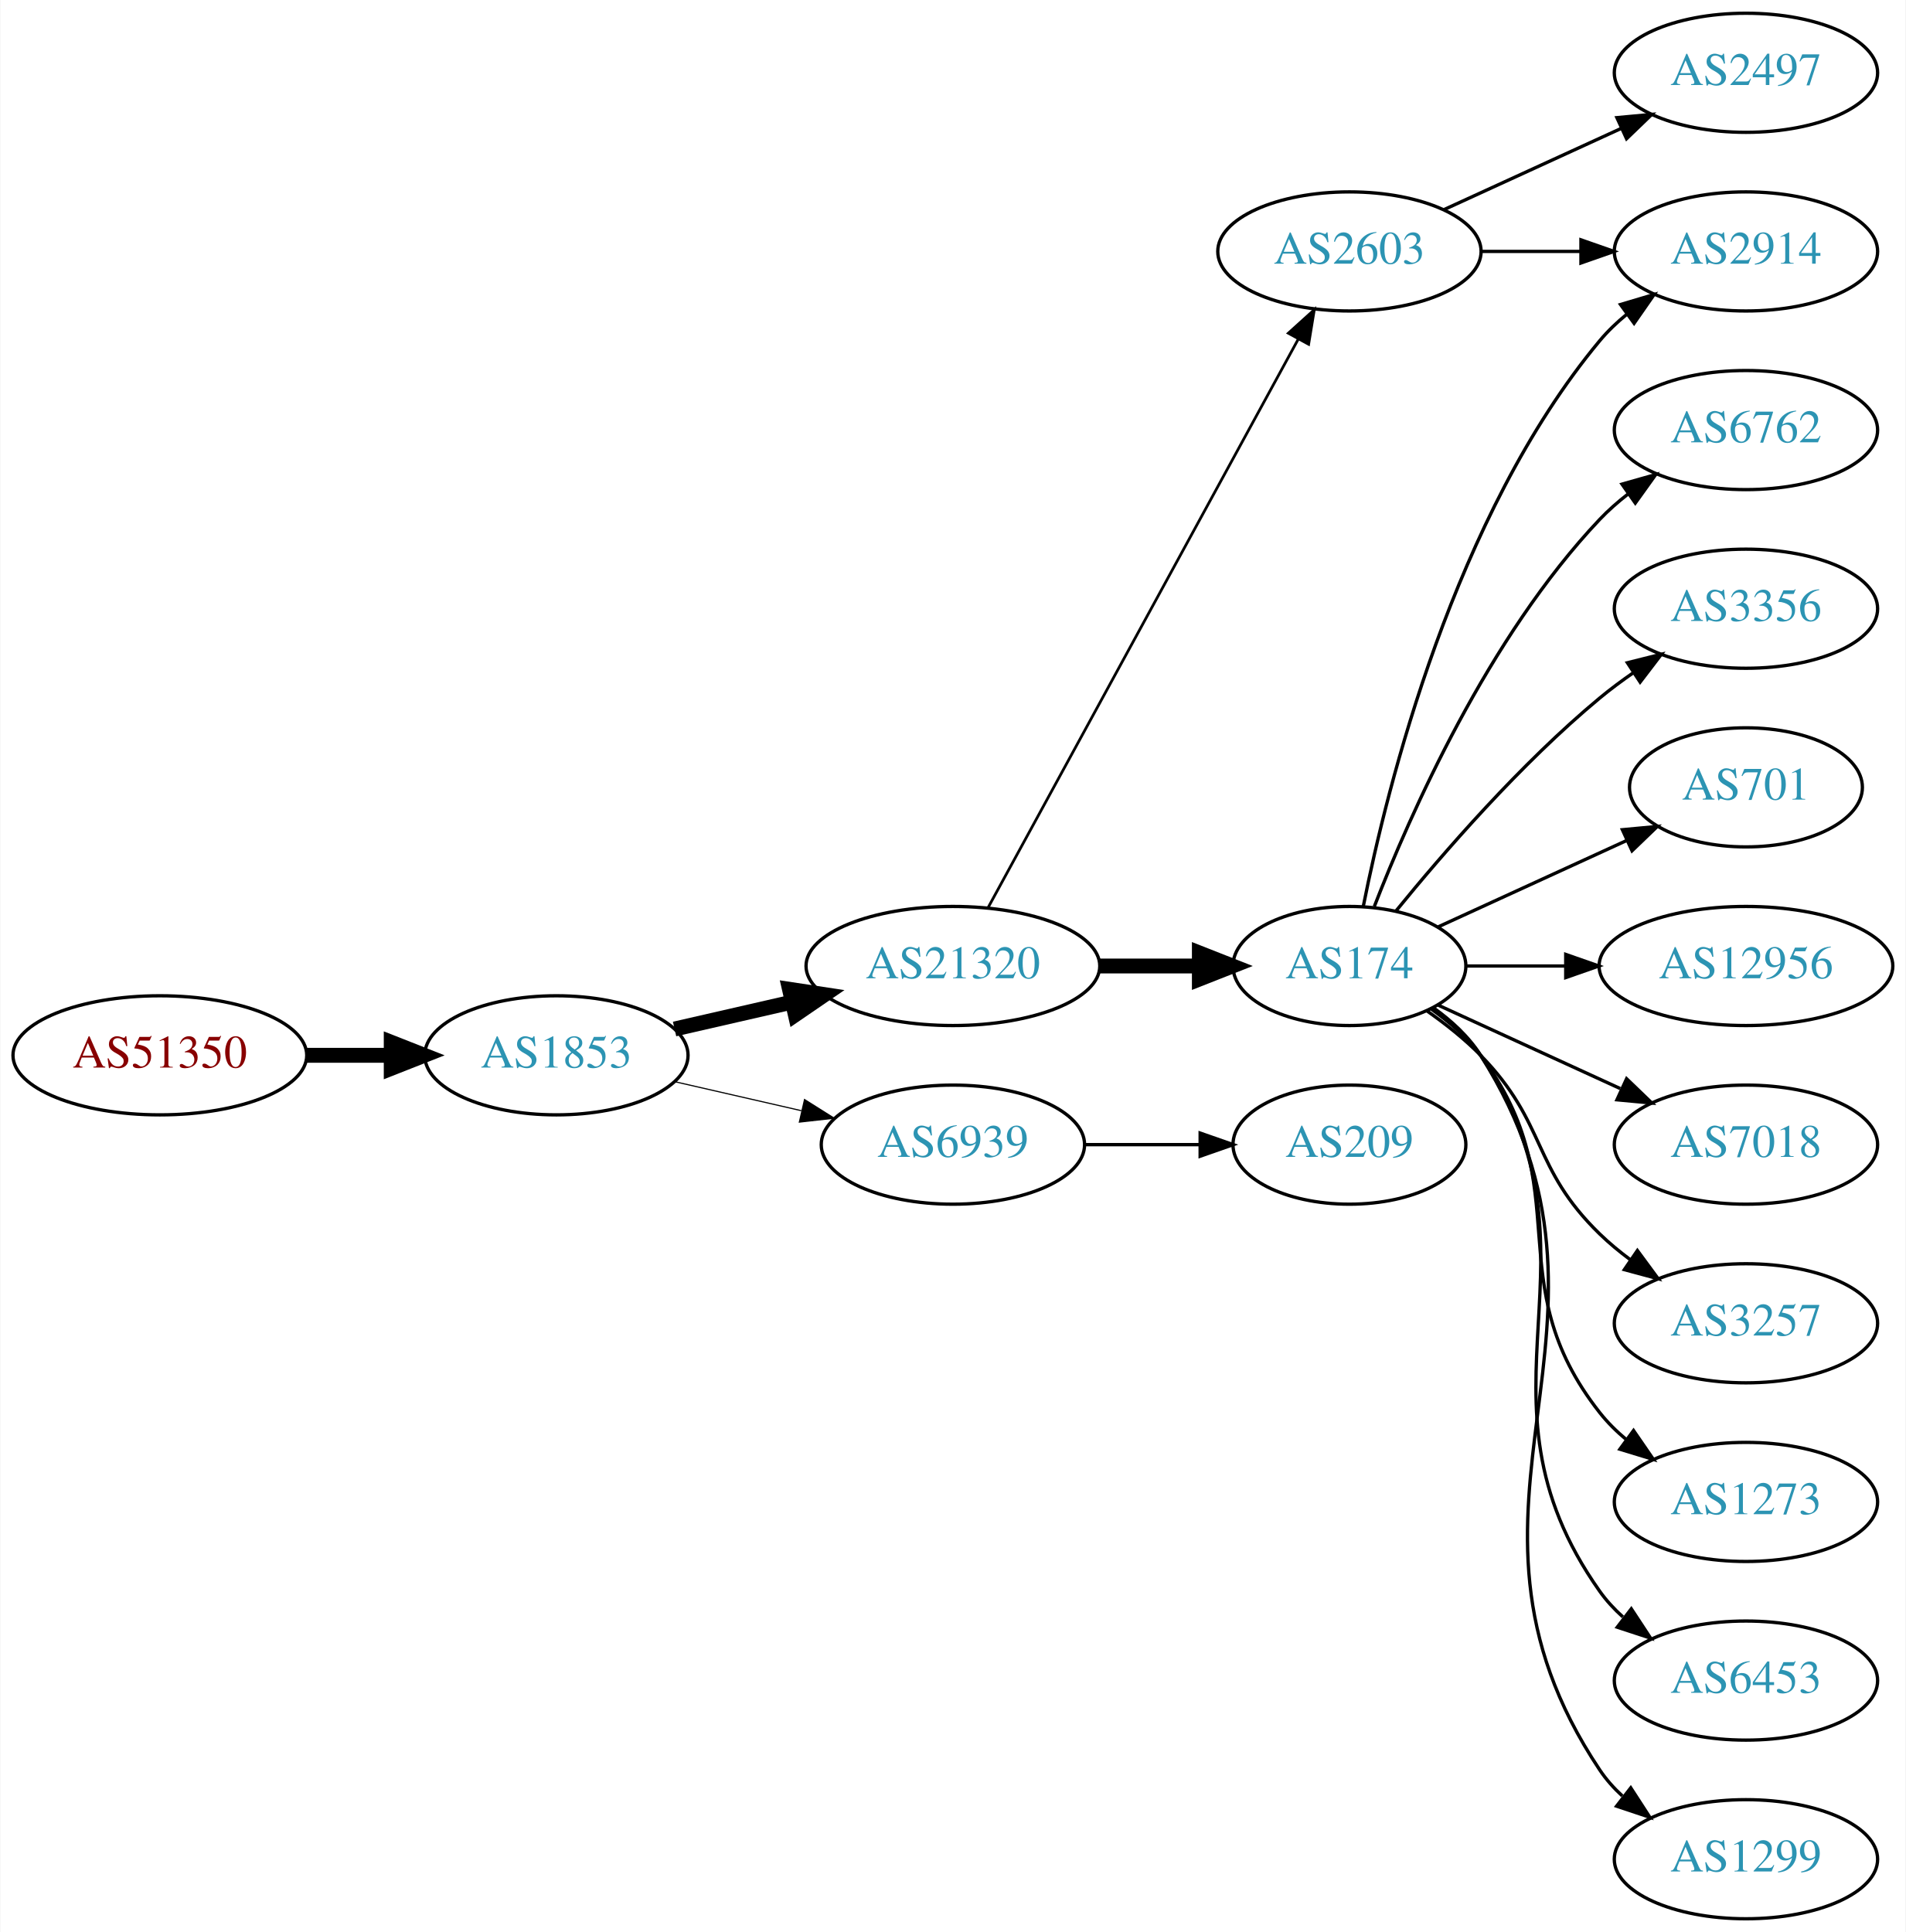
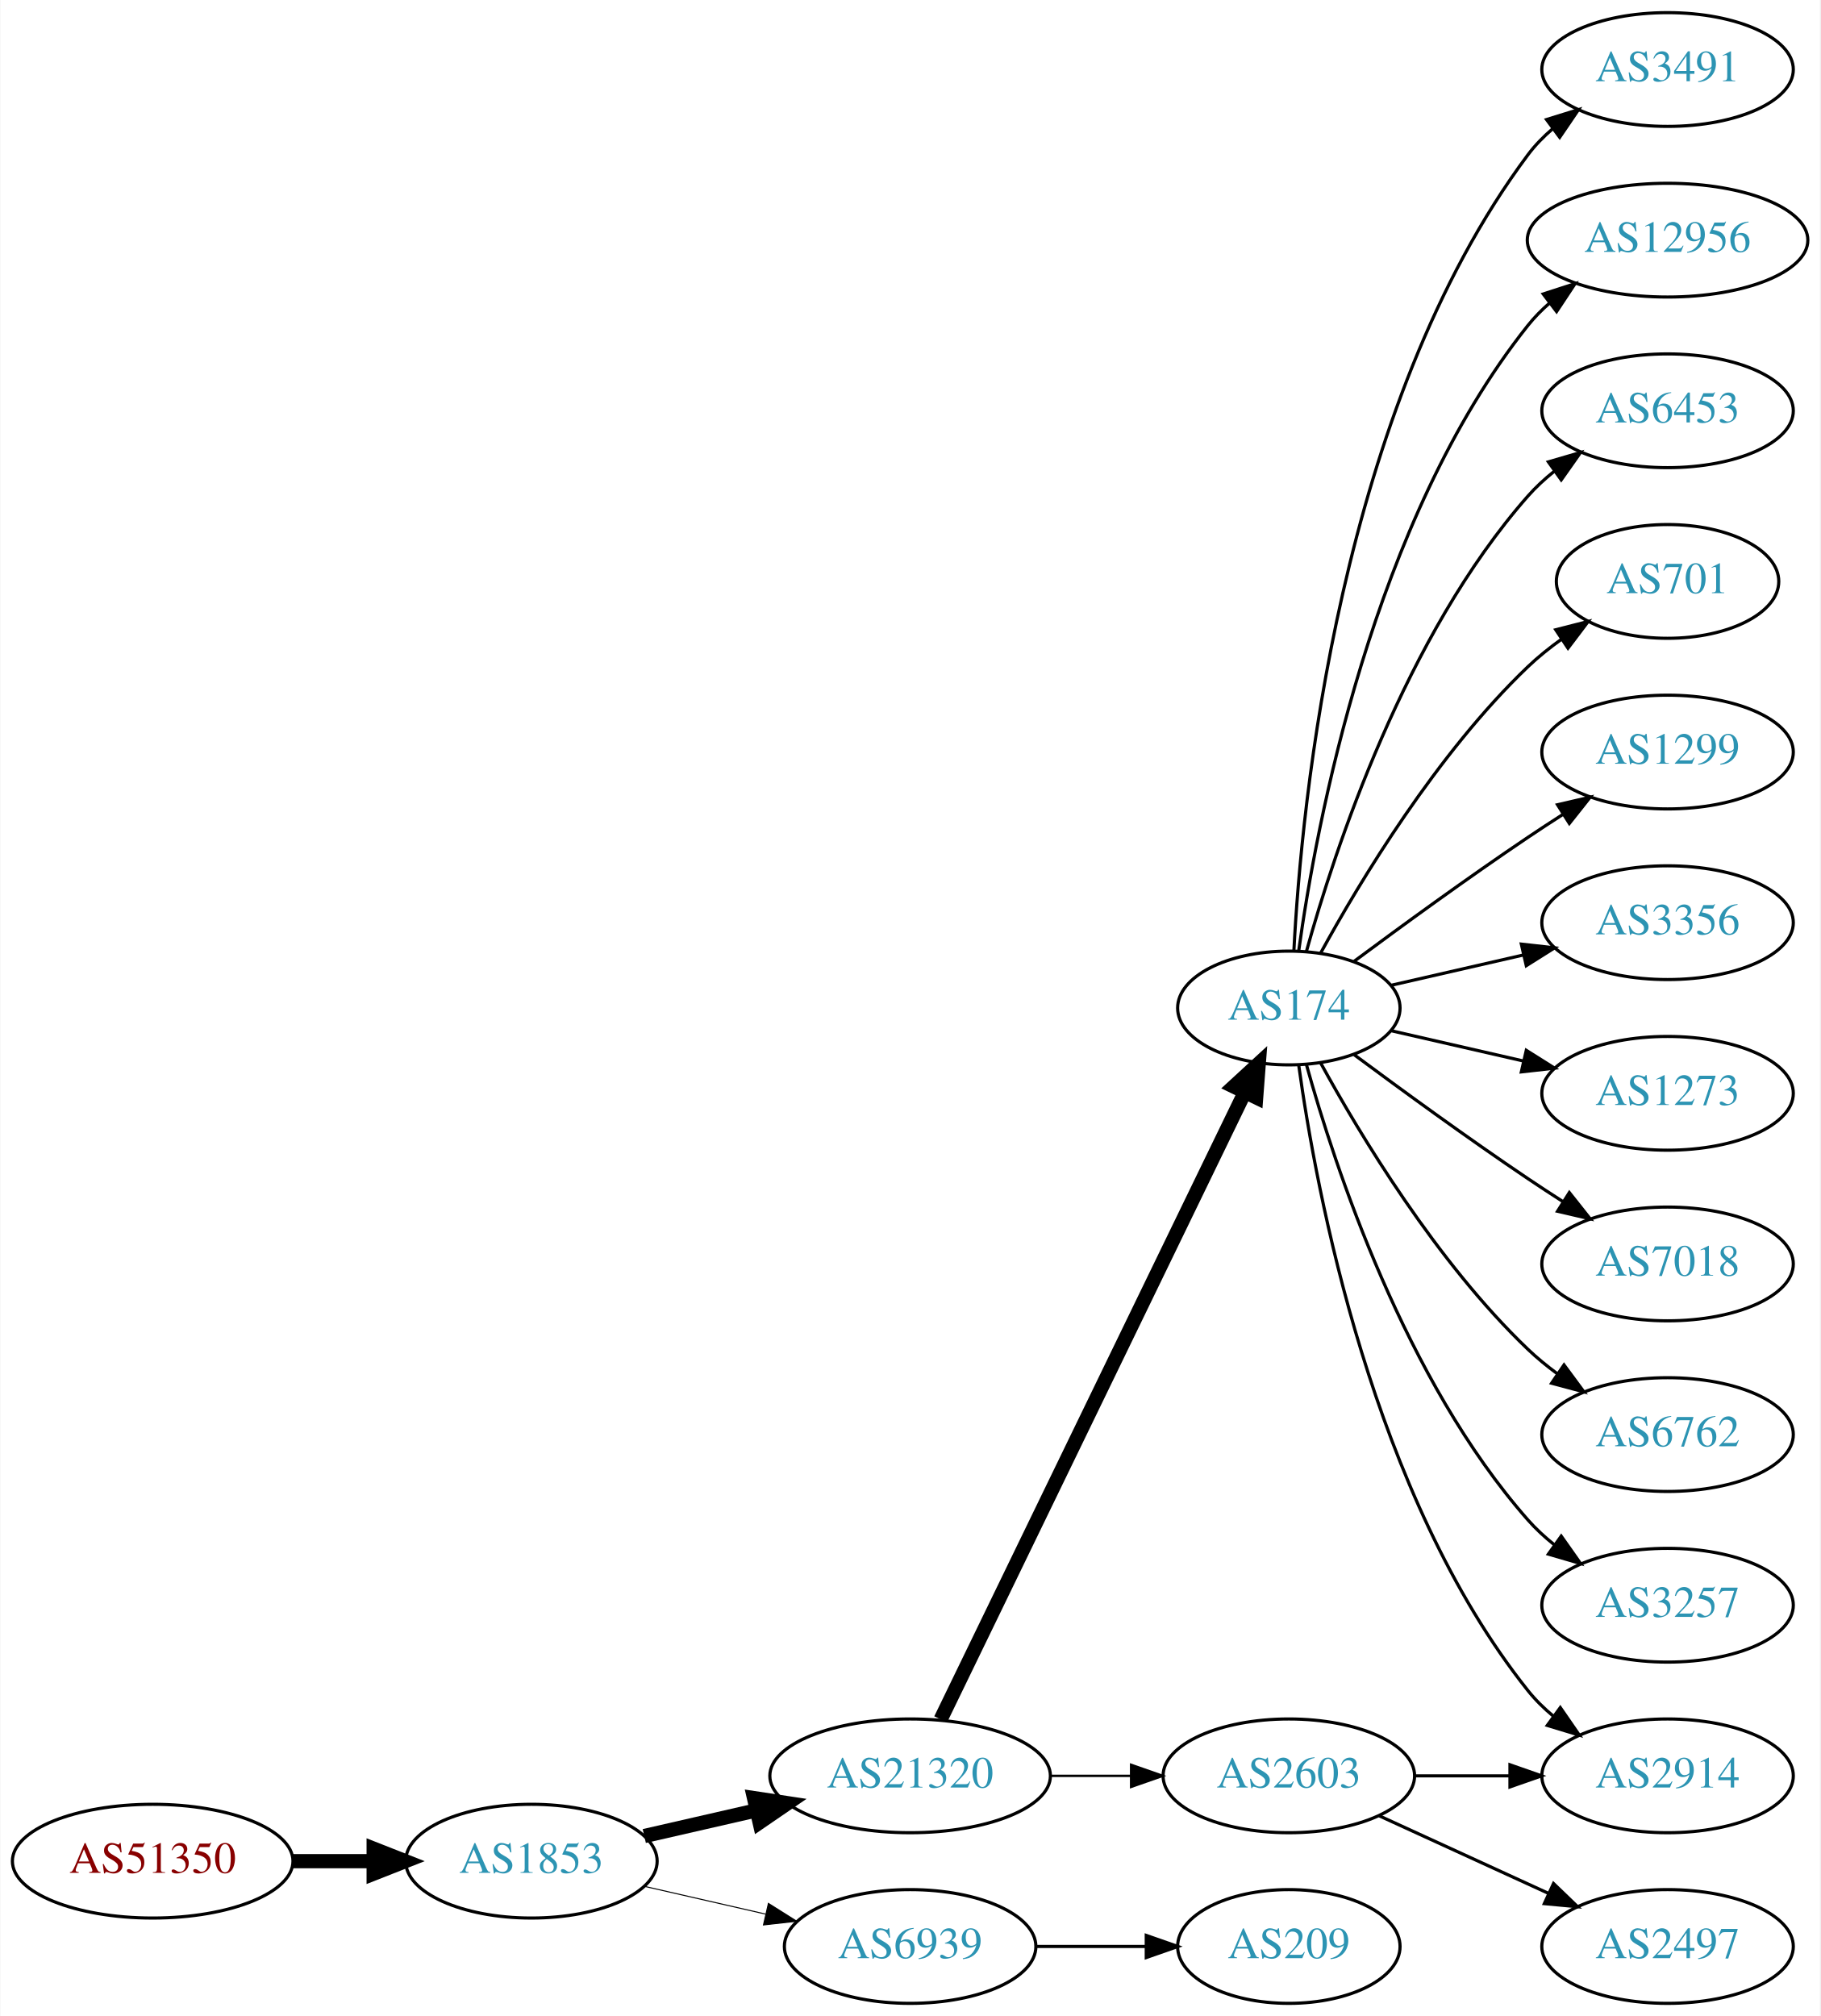
- <svg xmlns="http://www.w3.org/2000/svg" xmlns:xlink="http://www.w3.org/1999/xlink" width="576pt" height="584pt" viewBox="0.00 0.00 575.76 584.00">
-   <g id="graph0" class="graph" transform="scale(1 1) rotate(0) translate(4 580)">
-     <polygon fill="white" stroke="none" points="-4,4 -4,-580 571.762,-580 571.762,4 -4,4" />
+ <svg xmlns="http://www.w3.org/2000/svg" xmlns:xlink="http://www.w3.org/1999/xlink" width="576pt" height="638pt" viewBox="0.00 0.00 575.76 638.00">
+   <g id="graph0" class="graph" transform="scale(1 1) rotate(0) translate(4 634)">
+     <polygon fill="white" stroke="none" points="-4,4 -4,-634 571.762,-634 571.762,4 -4,4" />
    <g id="node1" class="node">
      <g id="a_node1">
        <a xlink:href="/asn/51350" xlink:title="AS51350 ~ Fachhochschule Technikum Wien [AT]">
-           <ellipse fill="#ffffff" stroke="black" cx="44.196" cy="-261" rx="44.393" ry="18" />
-           <text text-anchor="middle" x="44.196" y="-257.3" font-family="Times,serif" font-size="14.00" fill="#880000">AS51350</text>
+           <ellipse fill="#ffffff" stroke="black" cx="44.196" cy="-45" rx="44.393" ry="18" />
+           <text text-anchor="middle" x="44.196" y="-41.3" font-family="Times,serif" font-size="14.00" fill="#880000">AS51350</text>
        </a>
      </g>
    </g>
    <g id="node2" class="node">
      <g id="a_node2">
        <a xlink:href="/asn/1853" xlink:title="AS1853 ~ ACOnet Backbone [AT]">
-           <ellipse fill="#ffffff" stroke="black" cx="164.039" cy="-261" rx="39.794" ry="18" />
-           <text text-anchor="middle" x="164.039" y="-257.3" font-family="Times,serif" font-size="14.00" fill="#2c94b3">AS1853</text>
+           <ellipse fill="#ffffff" stroke="black" cx="164.039" cy="-45" rx="39.794" ry="18" />
+           <text text-anchor="middle" x="164.039" y="-41.3" font-family="Times,serif" font-size="14.00" fill="#2c94b3">AS1853</text>
        </a>
      </g>
    </g>
    <g id="edge1" class="edge">
-       <path fill="none" stroke="black" stroke-width="4.5" d="M88.407,-261C96.72,-261 105.482,-261 113.965,-261" />
-       <polygon fill="black" stroke="black" stroke-width="4.5" points="114.123,-264.938 124.123,-261 114.123,-257.063 114.123,-264.938" />
+       <path fill="none" stroke="black" stroke-width="4.5" d="M88.407,-45C96.72,-45 105.482,-45 113.965,-45" />
+       <polygon fill="black" stroke="black" stroke-width="4.5" points="114.123,-48.938 124.123,-45 114.123,-41.063 114.123,-48.938" />
    </g>
    <g id="node3" class="node">
      <g id="a_node3">
        <a xlink:href="/asn/21320" xlink:title="AS21320 ~ GEANT Vereniging [EU]">
-           <ellipse fill="#ffffff" stroke="black" cx="283.881" cy="-288" rx="44.393" ry="18" />
-           <text text-anchor="middle" x="283.881" y="-284.3" font-family="Times,serif" font-size="14.00" fill="#2c94b3">AS21320</text>
+           <ellipse fill="#ffffff" stroke="black" cx="283.881" cy="-72" rx="44.393" ry="18" />
+           <text text-anchor="middle" x="283.881" y="-68.3" font-family="Times,serif" font-size="14.00" fill="#2c94b3">AS21320</text>
        </a>
      </g>
    </g>
    <g id="edge2" class="edge">
-       <path fill="none" stroke="black" stroke-width="4.5" d="M199.758,-268.955C210.896,-271.507 223.432,-274.379 235.325,-277.104" />
-       <polygon fill="black" stroke="black" stroke-width="4.5" points="234.492,-280.953 245.119,-279.348 236.251,-273.276 234.492,-280.953" />
+       <path fill="none" stroke="black" stroke-width="4.5" d="M199.758,-52.955C210.896,-55.507 223.432,-58.379 235.325,-61.104" />
+       <polygon fill="black" stroke="black" stroke-width="4.5" points="234.492,-64.953 245.119,-63.348 236.251,-57.276 234.492,-64.953" />
    </g>
    <g id="node4" class="node">
      <g id="a_node4">
        <a xlink:href="/asn/6939" xlink:title="AS6939 ~ Hurricane Electric LLC [US]">
-           <ellipse fill="#ffffff" stroke="black" cx="283.881" cy="-234" rx="39.794" ry="18" />
-           <text text-anchor="middle" x="283.881" y="-230.3" font-family="Times,serif" font-size="14.00" fill="#2c94b3">AS6939</text>
+           <ellipse fill="#ffffff" stroke="black" cx="283.881" cy="-18" rx="39.794" ry="18" />
+           <text text-anchor="middle" x="283.881" y="-14.3" font-family="Times,serif" font-size="14.00" fill="#2c94b3">AS6939</text>
        </a>
      </g>
    </g>
    <g id="edge3" class="edge">
-       <path fill="none" stroke="black" stroke-width="0.346" d="M199.758,-253.045C211.758,-250.296 225.379,-247.175 238.071,-244.267" />
-       <polygon fill="black" stroke="black" stroke-width="0.346" points="239.037,-247.636 248.003,-241.991 237.474,-240.813 239.037,-247.636" />
+       <path fill="none" stroke="black" stroke-width="0.321" d="M199.758,-37.045C211.758,-34.296 225.379,-31.175 238.071,-28.267" />
+       <polygon fill="black" stroke="black" stroke-width="0.321" points="239.037,-31.636 248.003,-25.991 237.474,-24.813 239.037,-31.636" />
    </g>
    <g id="node5" class="node">
      <g id="a_node5">
-         <a xlink:href="/asn/2603" xlink:title="AS2603 ~ NORDUnet [NO]">
-           <ellipse fill="#ffffff" stroke="black" cx="403.724" cy="-504" rx="39.794" ry="18" />
-           <text text-anchor="middle" x="403.724" y="-500.3" font-family="Times,serif" font-size="14.00" fill="#2c94b3">AS2603</text>
+         <a xlink:href="/asn/174" xlink:title="AS174 ~ Cogent Communications [US]">
+           <ellipse fill="#ffffff" stroke="black" cx="403.724" cy="-315" rx="35.194" ry="18" />
+           <text text-anchor="middle" x="403.724" y="-311.3" font-family="Times,serif" font-size="14.00" fill="#2c94b3">AS174</text>
        </a>
      </g>
    </g>
    <g id="edge4" class="edge">
-       <path fill="none" stroke="black" stroke-width="0.818" d="M294.525,-305.676C315.206,-343.584 363.919,-432.873 388.298,-477.559" />
-       <polygon fill="black" stroke="black" stroke-width="0.818" points="385.25,-479.28 393.112,-486.383 391.395,-475.928 385.25,-479.28" />
+       <path fill="none" stroke="black" stroke-width="4.5" d="M293.546,-89.868C314.027,-132.101 365.514,-238.272 389.74,-288.227" />
+       <polygon fill="black" stroke="black" stroke-width="4.5" points="386.298,-290.154 394.205,-297.433 393.384,-286.717 386.298,-290.154" />
    </g>
    <g id="node6" class="node">
      <g id="a_node6">
-         <a xlink:href="/asn/174" xlink:title="AS174 ~ Cogent Communications [US]">
-           <ellipse fill="#ffffff" stroke="black" cx="403.724" cy="-288" rx="35.194" ry="18" />
-           <text text-anchor="middle" x="403.724" y="-284.3" font-family="Times,serif" font-size="14.00" fill="#2c94b3">AS174</text>
+         <a xlink:href="/asn/2603" xlink:title="AS2603 ~ NORDUnet [NO]">
+           <ellipse fill="#ffffff" stroke="black" cx="403.724" cy="-72" rx="39.794" ry="18" />
+           <text text-anchor="middle" x="403.724" y="-68.3" font-family="Times,serif" font-size="14.00" fill="#2c94b3">AS2603</text>
        </a>
      </g>
    </g>
    <g id="edge5" class="edge">
-       <path fill="none" stroke="black" stroke-width="4.5" d="M328.092,-288C337.94,-288 348.42,-288 358.317,-288" />
-       <polygon fill="black" stroke="black" stroke-width="4.5" points="358.369,-291.938 368.369,-288 358.369,-284.063 358.369,-291.938" />
-     </g>
-     <g id="node18" class="node">
-       <g id="a_node18">
+       <path fill="none" stroke="black" stroke-width="0.75" d="M328.092,-72C336.405,-72 345.168,-72 353.65,-72" />
+       <polygon fill="black" stroke="black" stroke-width="0.75" points="353.809,-75.5 363.809,-72 353.809,-68.5 353.809,-75.5" />
+     </g>
+     <g id="node19" class="node">
+       <g id="a_node19">
        <a xlink:href="/asn/209" xlink:title="AS209 ~ CenturyLink Communications, LLC [US]">
-           <ellipse fill="#ffffff" stroke="black" cx="403.724" cy="-234" rx="35.194" ry="18" />
-           <text text-anchor="middle" x="403.724" y="-230.3" font-family="Times,serif" font-size="14.00" fill="#2c94b3">AS209</text>
-         </a>
-       </g>
-     </g>
-     <g id="edge18" class="edge">
-       <path fill="none" stroke="black" d="M323.794,-234C334.881,-234 347.04,-234 358.422,-234" />
-       <polygon fill="black" stroke="black" points="358.604,-237.5 368.604,-234 358.604,-230.5 358.604,-237.5" />
+           <ellipse fill="#ffffff" stroke="black" cx="403.724" cy="-18" rx="35.194" ry="18" />
+           <text text-anchor="middle" x="403.724" y="-14.3" font-family="Times,serif" font-size="14.00" fill="#2c94b3">AS209</text>
+         </a>
+       </g>
+     </g>
+     <g id="edge19" class="edge">
+       <path fill="none" stroke="black" d="M323.794,-18C334.881,-18 347.04,-18 358.422,-18" />
+       <polygon fill="black" stroke="black" points="358.604,-21.5 368.604,-18 358.604,-14.5 358.604,-21.5" />
    </g>
    <g id="node7" class="node">
      <g id="a_node7">
-         <a xlink:href="/asn/2497" xlink:title="AS2497 ~ Internet Initiative Japan Inc. [JP]">
-           <ellipse fill="#ffffff" stroke="black" cx="523.566" cy="-558" rx="39.794" ry="18" />
-           <text text-anchor="middle" x="523.566" y="-554.3" font-family="Times,serif" font-size="14.00" fill="#2c94b3">AS2497</text>
+         <a xlink:href="/asn/3491" xlink:title="AS3491 ~ PCCW Global, Inc. [US]">
+           <ellipse fill="#ffffff" stroke="black" cx="523.566" cy="-612" rx="39.794" ry="18" />
+           <text text-anchor="middle" x="523.566" y="-608.3" font-family="Times,serif" font-size="14.00" fill="#2c94b3">AS3491</text>
        </a>
      </g>
    </g>
    <g id="edge6" class="edge">
-       <path fill="none" stroke="black" d="M432.353,-516.661C448.31,-523.973 468.58,-533.261 485.863,-541.181" />
-       <polygon fill="black" stroke="black" points="484.562,-544.435 495.111,-545.419 487.478,-538.071 484.562,-544.435" />
+       <path fill="none" stroke="black" d="M405.316,-333.023C407.692,-379.412 419.61,-504.893 479.37,-585 481.618,-588.013 484.309,-590.769 487.236,-593.272" />
+       <polygon fill="black" stroke="black" points="485.267,-596.169 495.388,-599.303 489.431,-590.542 485.267,-596.169" />
    </g>
    <g id="node8" class="node">
      <g id="a_node8">
-         <a xlink:href="/asn/2914" xlink:title="AS2914 ~ NTT America, Inc. [US]">
-           <ellipse fill="#ffffff" stroke="black" cx="523.566" cy="-504" rx="39.794" ry="18" />
-           <text text-anchor="middle" x="523.566" y="-500.3" font-family="Times,serif" font-size="14.00" fill="#2c94b3">AS2914</text>
+         <a xlink:href="/asn/12956" xlink:title="AS12956 ~ TELXIUS [ES]">
+           <ellipse fill="#ffffff" stroke="black" cx="523.566" cy="-558" rx="44.393" ry="18" />
+           <text text-anchor="middle" x="523.566" y="-554.3" font-family="Times,serif" font-size="14.00" fill="#2c94b3">AS12956</text>
        </a>
      </g>
    </g>
    <g id="edge7" class="edge">
-       <path fill="none" stroke="black" d="M443.636,-504C453.19,-504 463.539,-504 473.502,-504" />
-       <polygon fill="black" stroke="black" points="473.695,-507.5 483.695,-504 473.694,-500.5 473.695,-507.5" />
-     </g>
-     <g id="edge10" class="edge">
-       <path fill="none" stroke="black" d="M407.922,-306.073C415.086,-342.141 435.36,-424.125 479.37,-477 481.775,-479.889 484.571,-482.563 487.564,-485.013" />
-       <polygon fill="black" stroke="black" points="485.652,-487.95 495.807,-490.973 489.754,-482.277 485.652,-487.95" />
+       <path fill="none" stroke="black" d="M406.863,-333.17C412.363,-372.974 430.189,-469.233 479.37,-531 481.409,-533.56 483.76,-535.944 486.291,-538.149" />
+       <polygon fill="black" stroke="black" points="484.213,-540.965 494.293,-544.227 488.447,-535.391 484.213,-540.965" />
    </g>
    <g id="node9" class="node">
      <g id="a_node9">
-         <a xlink:href="/asn/6762" xlink:title="AS6762 ~ TELECOM ITALIA SPARKLE S.p.A. [IT]">
-           <ellipse fill="#ffffff" stroke="black" cx="523.566" cy="-450" rx="39.794" ry="18" />
-           <text text-anchor="middle" x="523.566" y="-446.3" font-family="Times,serif" font-size="14.00" fill="#2c94b3">AS6762</text>
+         <a xlink:href="/asn/6453" xlink:title="AS6453 ~ TATA COMMUNICATIONS (AMERICA) INC [US]">
+           <ellipse fill="#ffffff" stroke="black" cx="523.566" cy="-504" rx="39.794" ry="18" />
+           <text text-anchor="middle" x="523.566" y="-500.3" font-family="Times,serif" font-size="14.00" fill="#2c94b3">AS6453</text>
        </a>
      </g>
    </g>
    <g id="edge8" class="edge">
-       <path fill="none" stroke="black" d="M411.247,-305.994C421.997,-333.728 445.655,-387.429 479.37,-423 481.956,-425.728 484.874,-428.294 487.942,-430.677" />
-       <polygon fill="black" stroke="black" points="486.096,-433.658 496.29,-436.543 490.12,-427.93 486.096,-433.658" />
+       <path fill="none" stroke="black" d="M409.297,-332.946C418.202,-364.995 440.487,-432.842 479.37,-477 481.854,-479.821 484.704,-482.449 487.729,-484.871" />
+       <polygon fill="black" stroke="black" points="485.847,-487.828 496.019,-490.791 489.915,-482.131 485.847,-487.828" />
    </g>
    <g id="node10" class="node">
      <g id="a_node10">
-         <a xlink:href="/asn/3356" xlink:title="AS3356 ~ Level 3 Parent, LLC [US]">
-           <ellipse fill="#ffffff" stroke="black" cx="523.566" cy="-396" rx="39.794" ry="18" />
-           <text text-anchor="middle" x="523.566" y="-392.3" font-family="Times,serif" font-size="14.00" fill="#2c94b3">AS3356</text>
+         <a xlink:href="/asn/701" xlink:title="AS701 ~ UUNET [US]">
+           <ellipse fill="#ffffff" stroke="black" cx="523.566" cy="-450" rx="35.194" ry="18" />
+           <text text-anchor="middle" x="523.566" y="-446.3" font-family="Times,serif" font-size="14.00" fill="#2c94b3">AS701</text>
        </a>
      </g>
    </g>
    <g id="edge9" class="edge">
-       <path fill="none" stroke="black" d="M417.881,-304.743C431.967,-322.039 455.525,-349.223 479.37,-369 482.587,-371.668 486.087,-374.27 489.658,-376.741" />
-       <polygon fill="black" stroke="black" points="487.735,-379.666 498.014,-382.236 491.581,-373.817 487.735,-379.666" />
+       <path fill="none" stroke="black" d="M413.75,-332.321C426.233,-355.1 450.523,-395.453 479.37,-423 482.624,-426.107 486.291,-429.046 490.078,-431.76" />
+       <polygon fill="black" stroke="black" points="488.18,-434.701 498.446,-437.322 492.055,-428.872 488.18,-434.701" />
    </g>
    <g id="node11" class="node">
      <g id="a_node11">
-         <a xlink:href="/asn/701" xlink:title="AS701 ~ UUNET [US]">
-           <ellipse fill="#ffffff" stroke="black" cx="523.566" cy="-342" rx="35.194" ry="18" />
-           <text text-anchor="middle" x="523.566" y="-338.3" font-family="Times,serif" font-size="14.00" fill="#2c94b3">AS701</text>
-         </a>
-       </g>
-     </g>
-     <g id="edge11" class="edge">
-       <path fill="none" stroke="black" d="M430.585,-299.851C447.316,-307.518 469.306,-317.594 487.59,-325.972" />
-       <polygon fill="black" stroke="black" points="486.217,-329.193 496.766,-330.177 489.133,-322.829 486.217,-329.193" />
+         <a xlink:href="/asn/1299" xlink:title="AS1299 ~ Telia Carrier [EU]">
+           <ellipse fill="#ffffff" stroke="black" cx="523.566" cy="-396" rx="39.794" ry="18" />
+           <text text-anchor="middle" x="523.566" y="-392.3" font-family="Times,serif" font-size="14.00" fill="#2c94b3">AS1299</text>
+         </a>
+       </g>
+     </g>
+     <g id="edge10" class="edge">
+       <path fill="none" stroke="black" d="M424.425,-329.81C439.327,-340.875 460.396,-356.228 479.37,-369 482.919,-371.389 486.67,-373.839 490.418,-376.242" />
+       <polygon fill="black" stroke="black" points="488.744,-379.325 499.067,-381.712 492.486,-373.409 488.744,-379.325" />
    </g>
    <g id="node12" class="node">
      <g id="a_node12">
-         <a xlink:href="/asn/12956" xlink:title="AS12956 ~ TELXIUS [ES]">
-           <ellipse fill="#ffffff" stroke="black" cx="523.566" cy="-288" rx="44.393" ry="18" />
-           <text text-anchor="middle" x="523.566" y="-284.3" font-family="Times,serif" font-size="14.00" fill="#2c94b3">AS12956</text>
-         </a>
-       </g>
-     </g>
-     <g id="edge12" class="edge">
-       <path fill="none" stroke="black" d="M439.125,-288C448.501,-288 458.884,-288 469.05,-288" />
-       <polygon fill="black" stroke="black" points="469.099,-291.5 479.099,-288 469.099,-284.5 469.099,-291.5" />
+         <a xlink:href="/asn/2914" xlink:title="AS2914 ~ NTT America, Inc. [US]">
+           <ellipse fill="#ffffff" stroke="black" cx="523.566" cy="-72" rx="39.794" ry="18" />
+           <text text-anchor="middle" x="523.566" y="-68.3" font-family="Times,serif" font-size="14.00" fill="#2c94b3">AS2914</text>
+         </a>
+       </g>
+     </g>
+     <g id="edge11" class="edge">
+       <path fill="none" stroke="black" d="M406.863,-296.83C412.363,-257.026 430.189,-160.767 479.37,-99 481.711,-96.06 484.466,-93.351 487.432,-90.879" />
+       <polygon fill="black" stroke="black" points="489.624,-93.612 495.638,-84.89 485.497,-87.958 489.624,-93.612" />
    </g>
    <g id="node13" class="node">
      <g id="a_node13">
+         <a xlink:href="/asn/3356" xlink:title="AS3356 ~ Level 3 Parent, LLC [US]">
+           <ellipse fill="#ffffff" stroke="black" cx="523.566" cy="-342" rx="39.794" ry="18" />
+           <text text-anchor="middle" x="523.566" y="-338.3" font-family="Times,serif" font-size="14.00" fill="#2c94b3">AS3356</text>
+         </a>
+       </g>
+     </g>
+     <g id="edge12" class="edge">
+       <path fill="none" stroke="black" d="M435.994,-322.165C448.833,-325.106 463.938,-328.567 477.905,-331.767" />
+       <polygon fill="black" stroke="black" points="477.297,-335.219 487.826,-334.04 478.86,-328.395 477.297,-335.219" />
+     </g>
+     <g id="node14" class="node">
+       <g id="a_node14">
+         <a xlink:href="/asn/1273" xlink:title="AS1273 ~ Vodafone Group PLC [EU]">
+           <ellipse fill="#ffffff" stroke="black" cx="523.566" cy="-288" rx="39.794" ry="18" />
+           <text text-anchor="middle" x="523.566" y="-284.3" font-family="Times,serif" font-size="14.00" fill="#2c94b3">AS1273</text>
+         </a>
+       </g>
+     </g>
+     <g id="edge13" class="edge">
+       <path fill="none" stroke="black" d="M435.994,-307.835C448.833,-304.894 463.938,-301.433 477.905,-298.233" />
+       <polygon fill="black" stroke="black" points="478.86,-301.605 487.826,-295.96 477.297,-294.781 478.86,-301.605" />
+     </g>
+     <g id="node15" class="node">
+       <g id="a_node15">
        <a xlink:href="/asn/7018" xlink:title="AS7018 ~ AT&amp;T Services, Inc. [US]">
          <ellipse fill="#ffffff" stroke="black" cx="523.566" cy="-234" rx="39.794" ry="18" />
          <text text-anchor="middle" x="523.566" y="-230.3" font-family="Times,serif" font-size="14.00" fill="#2c94b3">AS7018</text>
        </a>
      </g>
    </g>
-     <g id="edge13" class="edge">
-       <path fill="none" stroke="black" d="M430.585,-276.149C446.705,-268.762 467.708,-259.138 485.573,-250.952" />
-       <polygon fill="black" stroke="black" points="487.492,-253.923 495.125,-246.575 484.575,-247.559 487.492,-253.923" />
-     </g>
-     <g id="node14" class="node">
-       <g id="a_node14">
-         <a xlink:href="/asn/3257" xlink:title="AS3257 ~ GTT [DE]">
-           <ellipse fill="#ffffff" stroke="black" cx="523.566" cy="-180" rx="39.794" ry="18" />
-           <text text-anchor="middle" x="523.566" y="-176.3" font-family="Times,serif" font-size="14.00" fill="#2c94b3">AS3257</text>
-         </a>
-       </g>
-     </g>
    <g id="edge14" class="edge">
-       <path fill="none" stroke="black" d="M427.107,-274.468C432.748,-270.51 438.562,-265.914 443.37,-261 463.543,-240.383 458.677,-227.094 479.37,-207 482.215,-204.237 485.389,-201.614 488.689,-199.166" />
-       <polygon fill="black" stroke="black" points="490.755,-201.994 497.037,-193.462 486.806,-196.214 490.755,-201.994" />
-     </g>
-     <g id="node15" class="node">
-       <g id="a_node15">
-         <a xlink:href="/asn/1273" xlink:title="AS1273 ~ Vodafone Group PLC [EU]">
-           <ellipse fill="#ffffff" stroke="black" cx="523.566" cy="-126" rx="39.794" ry="18" />
-           <text text-anchor="middle" x="523.566" y="-122.3" font-family="Times,serif" font-size="14.00" fill="#2c94b3">AS1273</text>
-         </a>
-       </g>
-     </g>
-     <g id="edge15" class="edge">
-       <path fill="none" stroke="black" d="M428.45,-274.989C433.947,-271.081 439.355,-266.378 443.37,-261 473.642,-220.458 448.072,-192.754 479.37,-153 481.695,-150.047 484.439,-147.33 487.398,-144.853" />
-       <polygon fill="black" stroke="black" points="489.591,-147.585 495.595,-138.855 485.457,-141.936 489.591,-147.585" />
+       <path fill="none" stroke="black" d="M424.425,-300.19C439.327,-289.125 460.396,-273.772 479.37,-261 482.919,-258.611 486.67,-256.161 490.418,-253.758" />
+       <polygon fill="black" stroke="black" points="492.486,-256.591 499.067,-248.288 488.744,-250.675 492.486,-256.591" />
    </g>
    <g id="node16" class="node">
      <g id="a_node16">
-         <a xlink:href="/asn/6453" xlink:title="AS6453 ~ TATA COMMUNICATIONS (AMERICA) INC [US]">
-           <ellipse fill="#ffffff" stroke="black" cx="523.566" cy="-72" rx="39.794" ry="18" />
-           <text text-anchor="middle" x="523.566" y="-68.3" font-family="Times,serif" font-size="14.00" fill="#2c94b3">AS6453</text>
-         </a>
-       </g>
-     </g>
-     <g id="edge16" class="edge">
-       <path fill="none" stroke="black" d="M428.841,-275.266C434.331,-271.352 439.637,-266.577 443.37,-261 484.395,-199.706 436.791,-159.225 479.37,-99 481.361,-96.184 483.748,-93.599 486.364,-91.24" />
-       <polygon fill="black" stroke="black" points="488.917,-93.694 494.733,-84.838 484.664,-88.135 488.917,-93.694" />
+         <a xlink:href="/asn/6762" xlink:title="AS6762 ~ TELECOM ITALIA SPARKLE S.p.A. [IT]">
+           <ellipse fill="#ffffff" stroke="black" cx="523.566" cy="-180" rx="39.794" ry="18" />
+           <text text-anchor="middle" x="523.566" y="-176.3" font-family="Times,serif" font-size="14.00" fill="#2c94b3">AS6762</text>
+         </a>
+       </g>
+     </g>
+     <g id="edge15" class="edge">
+       <path fill="none" stroke="black" d="M413.75,-297.679C426.233,-274.9 450.523,-234.547 479.37,-207 482.238,-204.261 485.427,-201.653 488.736,-199.215" />
+       <polygon fill="black" stroke="black" points="490.8,-202.044 497.096,-193.523 486.86,-196.258 490.8,-202.044" />
    </g>
    <g id="node17" class="node">
      <g id="a_node17">
-         <a xlink:href="/asn/1299" xlink:title="AS1299 ~ Telia Carrier [EU]">
+         <a xlink:href="/asn/3257" xlink:title="AS3257 ~ GTT [DE]">
+           <ellipse fill="#ffffff" stroke="black" cx="523.566" cy="-126" rx="39.794" ry="18" />
+           <text text-anchor="middle" x="523.566" y="-122.3" font-family="Times,serif" font-size="14.00" fill="#2c94b3">AS3257</text>
+         </a>
+       </g>
+     </g>
+     <g id="edge16" class="edge">
+       <path fill="none" stroke="black" d="M409.297,-297.054C418.202,-265.005 440.487,-197.158 479.37,-153 481.854,-150.179 484.704,-147.551 487.729,-145.129" />
+       <polygon fill="black" stroke="black" points="489.915,-147.869 496.019,-139.209 485.847,-142.172 489.915,-147.869" />
+     </g>
+     <g id="edge18" class="edge">
+       <path fill="none" stroke="black" d="M443.636,-72C453.19,-72 463.539,-72 473.502,-72" />
+       <polygon fill="black" stroke="black" points="473.695,-75.5 483.695,-72 473.694,-68.5 473.695,-75.5" />
+     </g>
+     <g id="node18" class="node">
+       <g id="a_node18">
+         <a xlink:href="/asn/2497" xlink:title="AS2497 ~ Internet Initiative Japan Inc. [JP]">
          <ellipse fill="#ffffff" stroke="black" cx="523.566" cy="-18" rx="39.794" ry="18" />
-           <text text-anchor="middle" x="523.566" y="-14.3" font-family="Times,serif" font-size="14.00" fill="#2c94b3">AS1299</text>
+           <text text-anchor="middle" x="523.566" y="-14.3" font-family="Times,serif" font-size="14.00" fill="#2c94b3">AS2497</text>
        </a>
      </g>
    </g>
    <g id="edge17" class="edge">
-       <path fill="none" stroke="black" d="M429.05,-275.402C434.535,-271.485 439.788,-266.675 443.37,-261 495.32,-178.7 425.332,-125.944 479.37,-45 481.285,-42.131 483.619,-39.51 486.2,-37.128" />
-       <polygon fill="black" stroke="black" points="488.751,-39.579 494.512,-30.687 484.464,-34.046 488.751,-39.579" />
+       <path fill="none" stroke="black" d="M432.353,-59.339C448.31,-52.027 468.58,-42.739 485.863,-34.819" />
+       <polygon fill="black" stroke="black" points="487.478,-37.929 495.111,-30.581 484.562,-31.565 487.478,-37.929" />
    </g>
  </g>
</svg>
